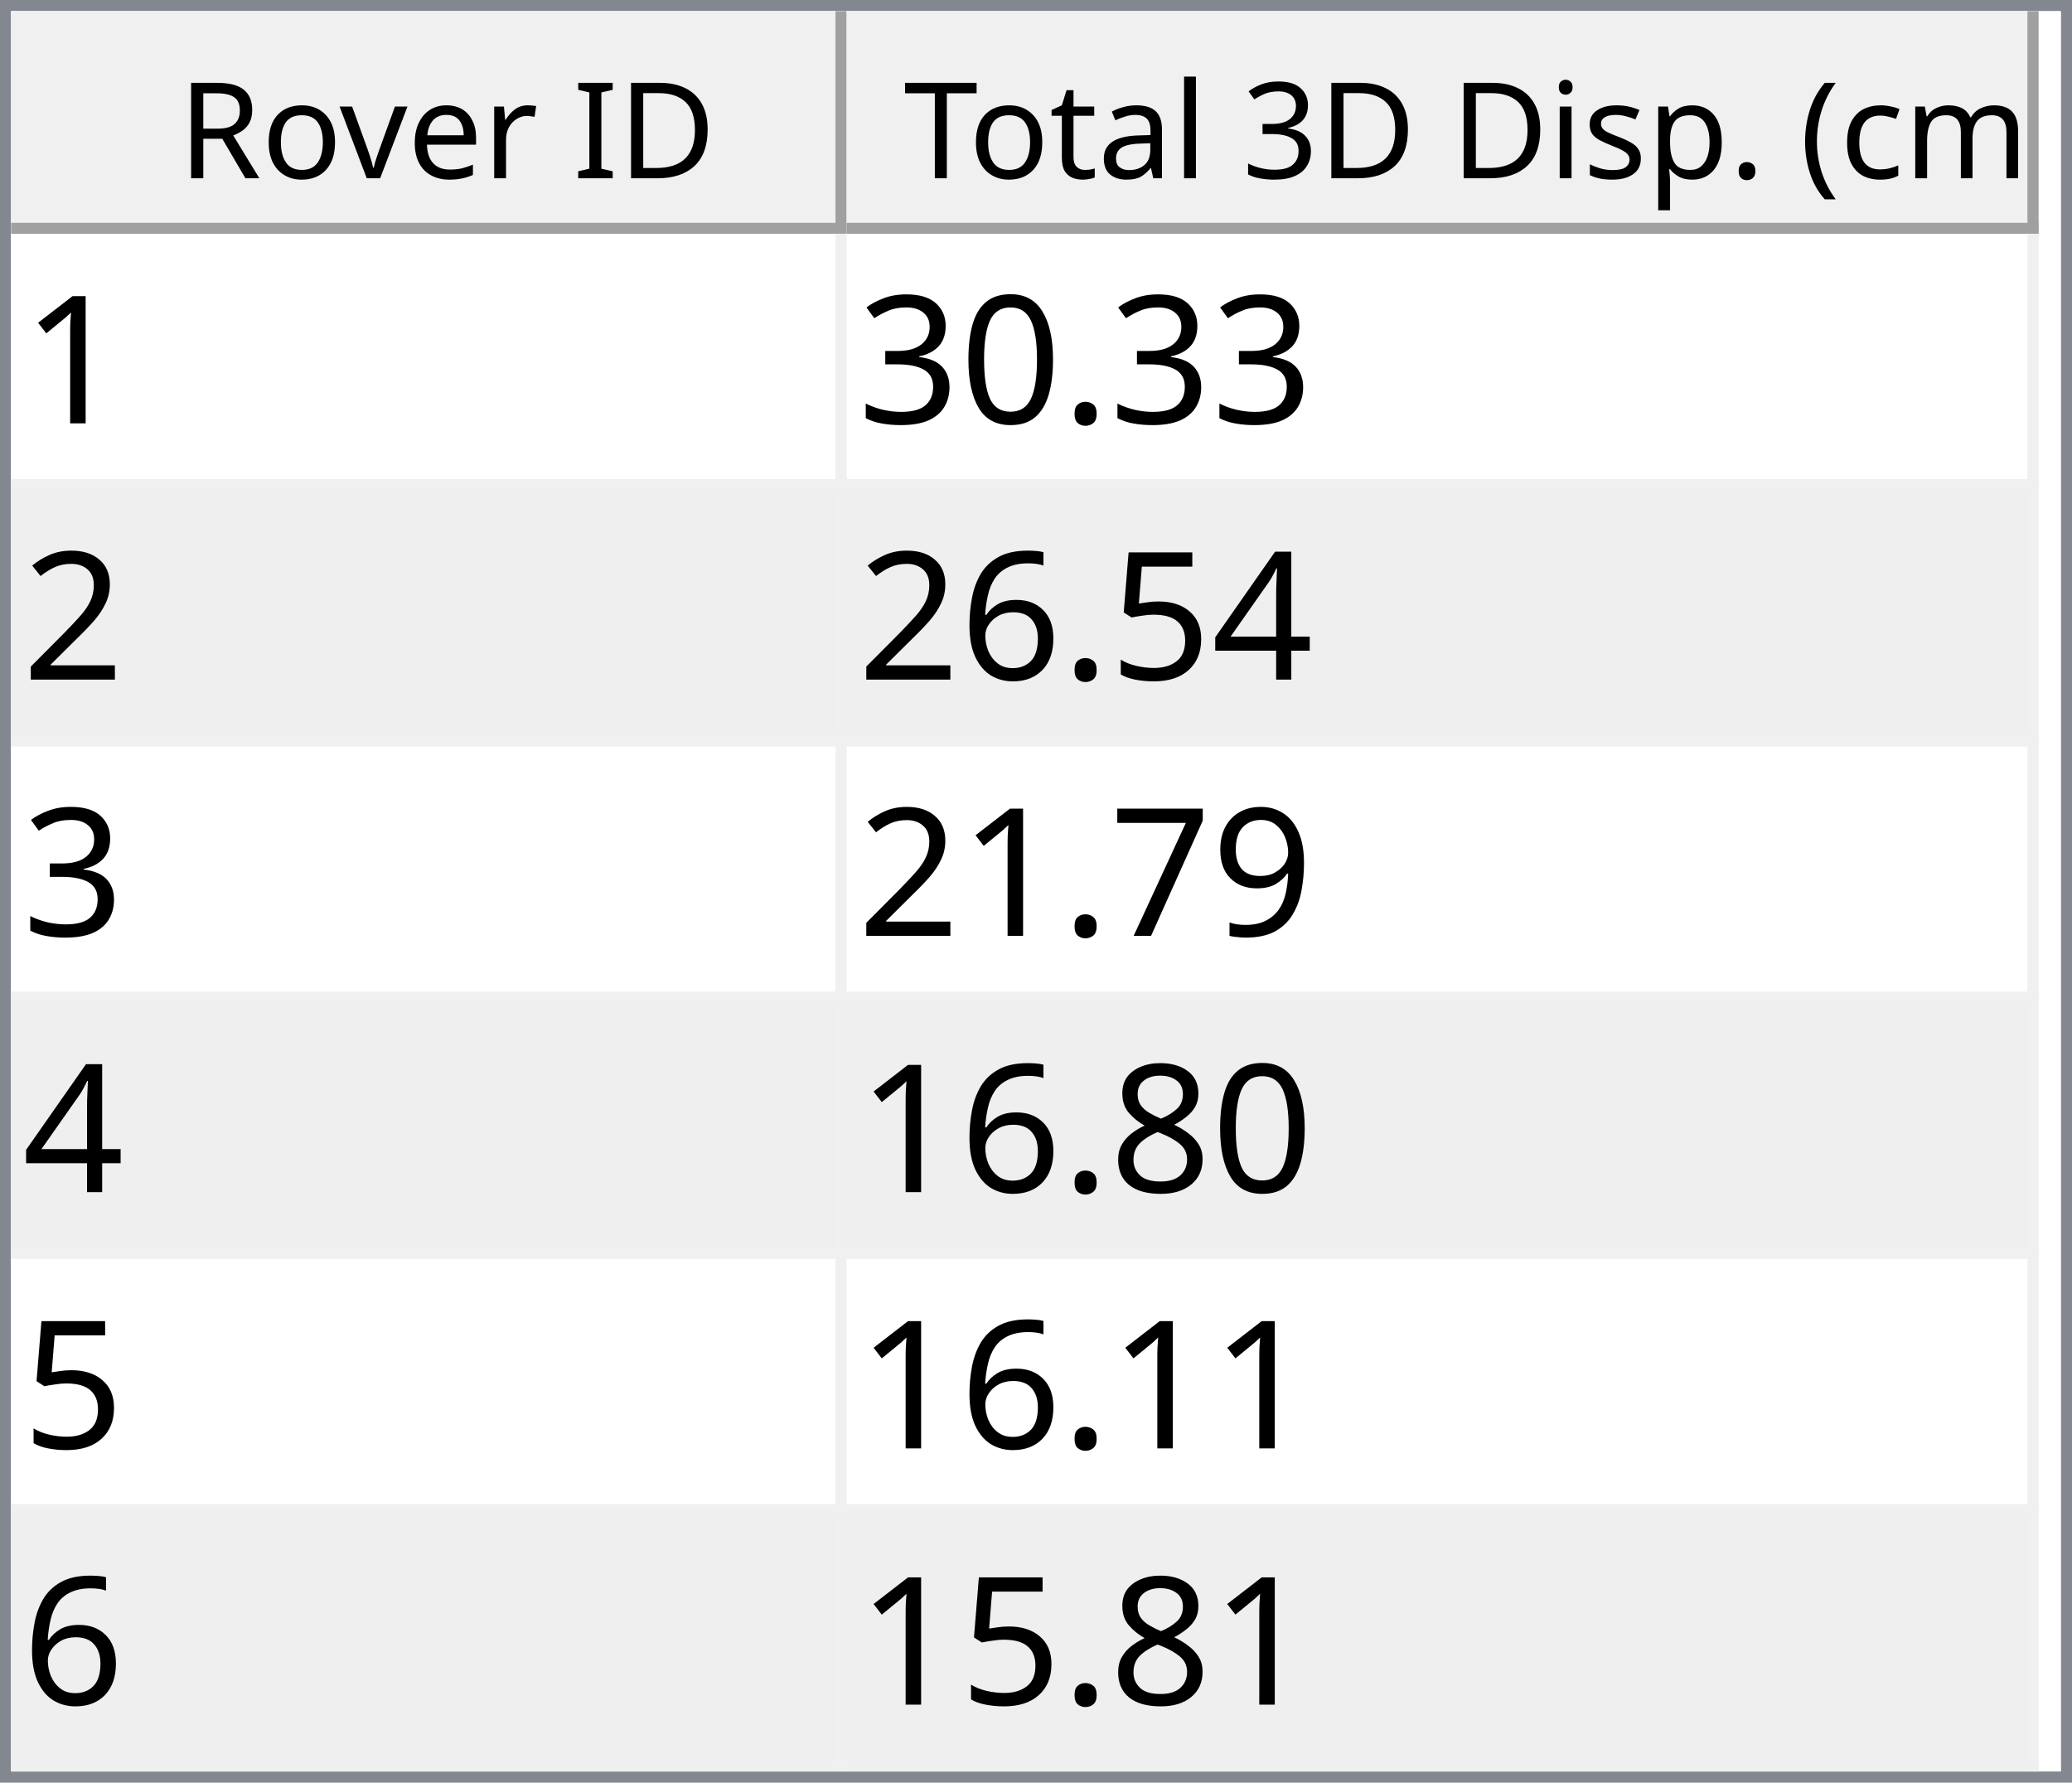
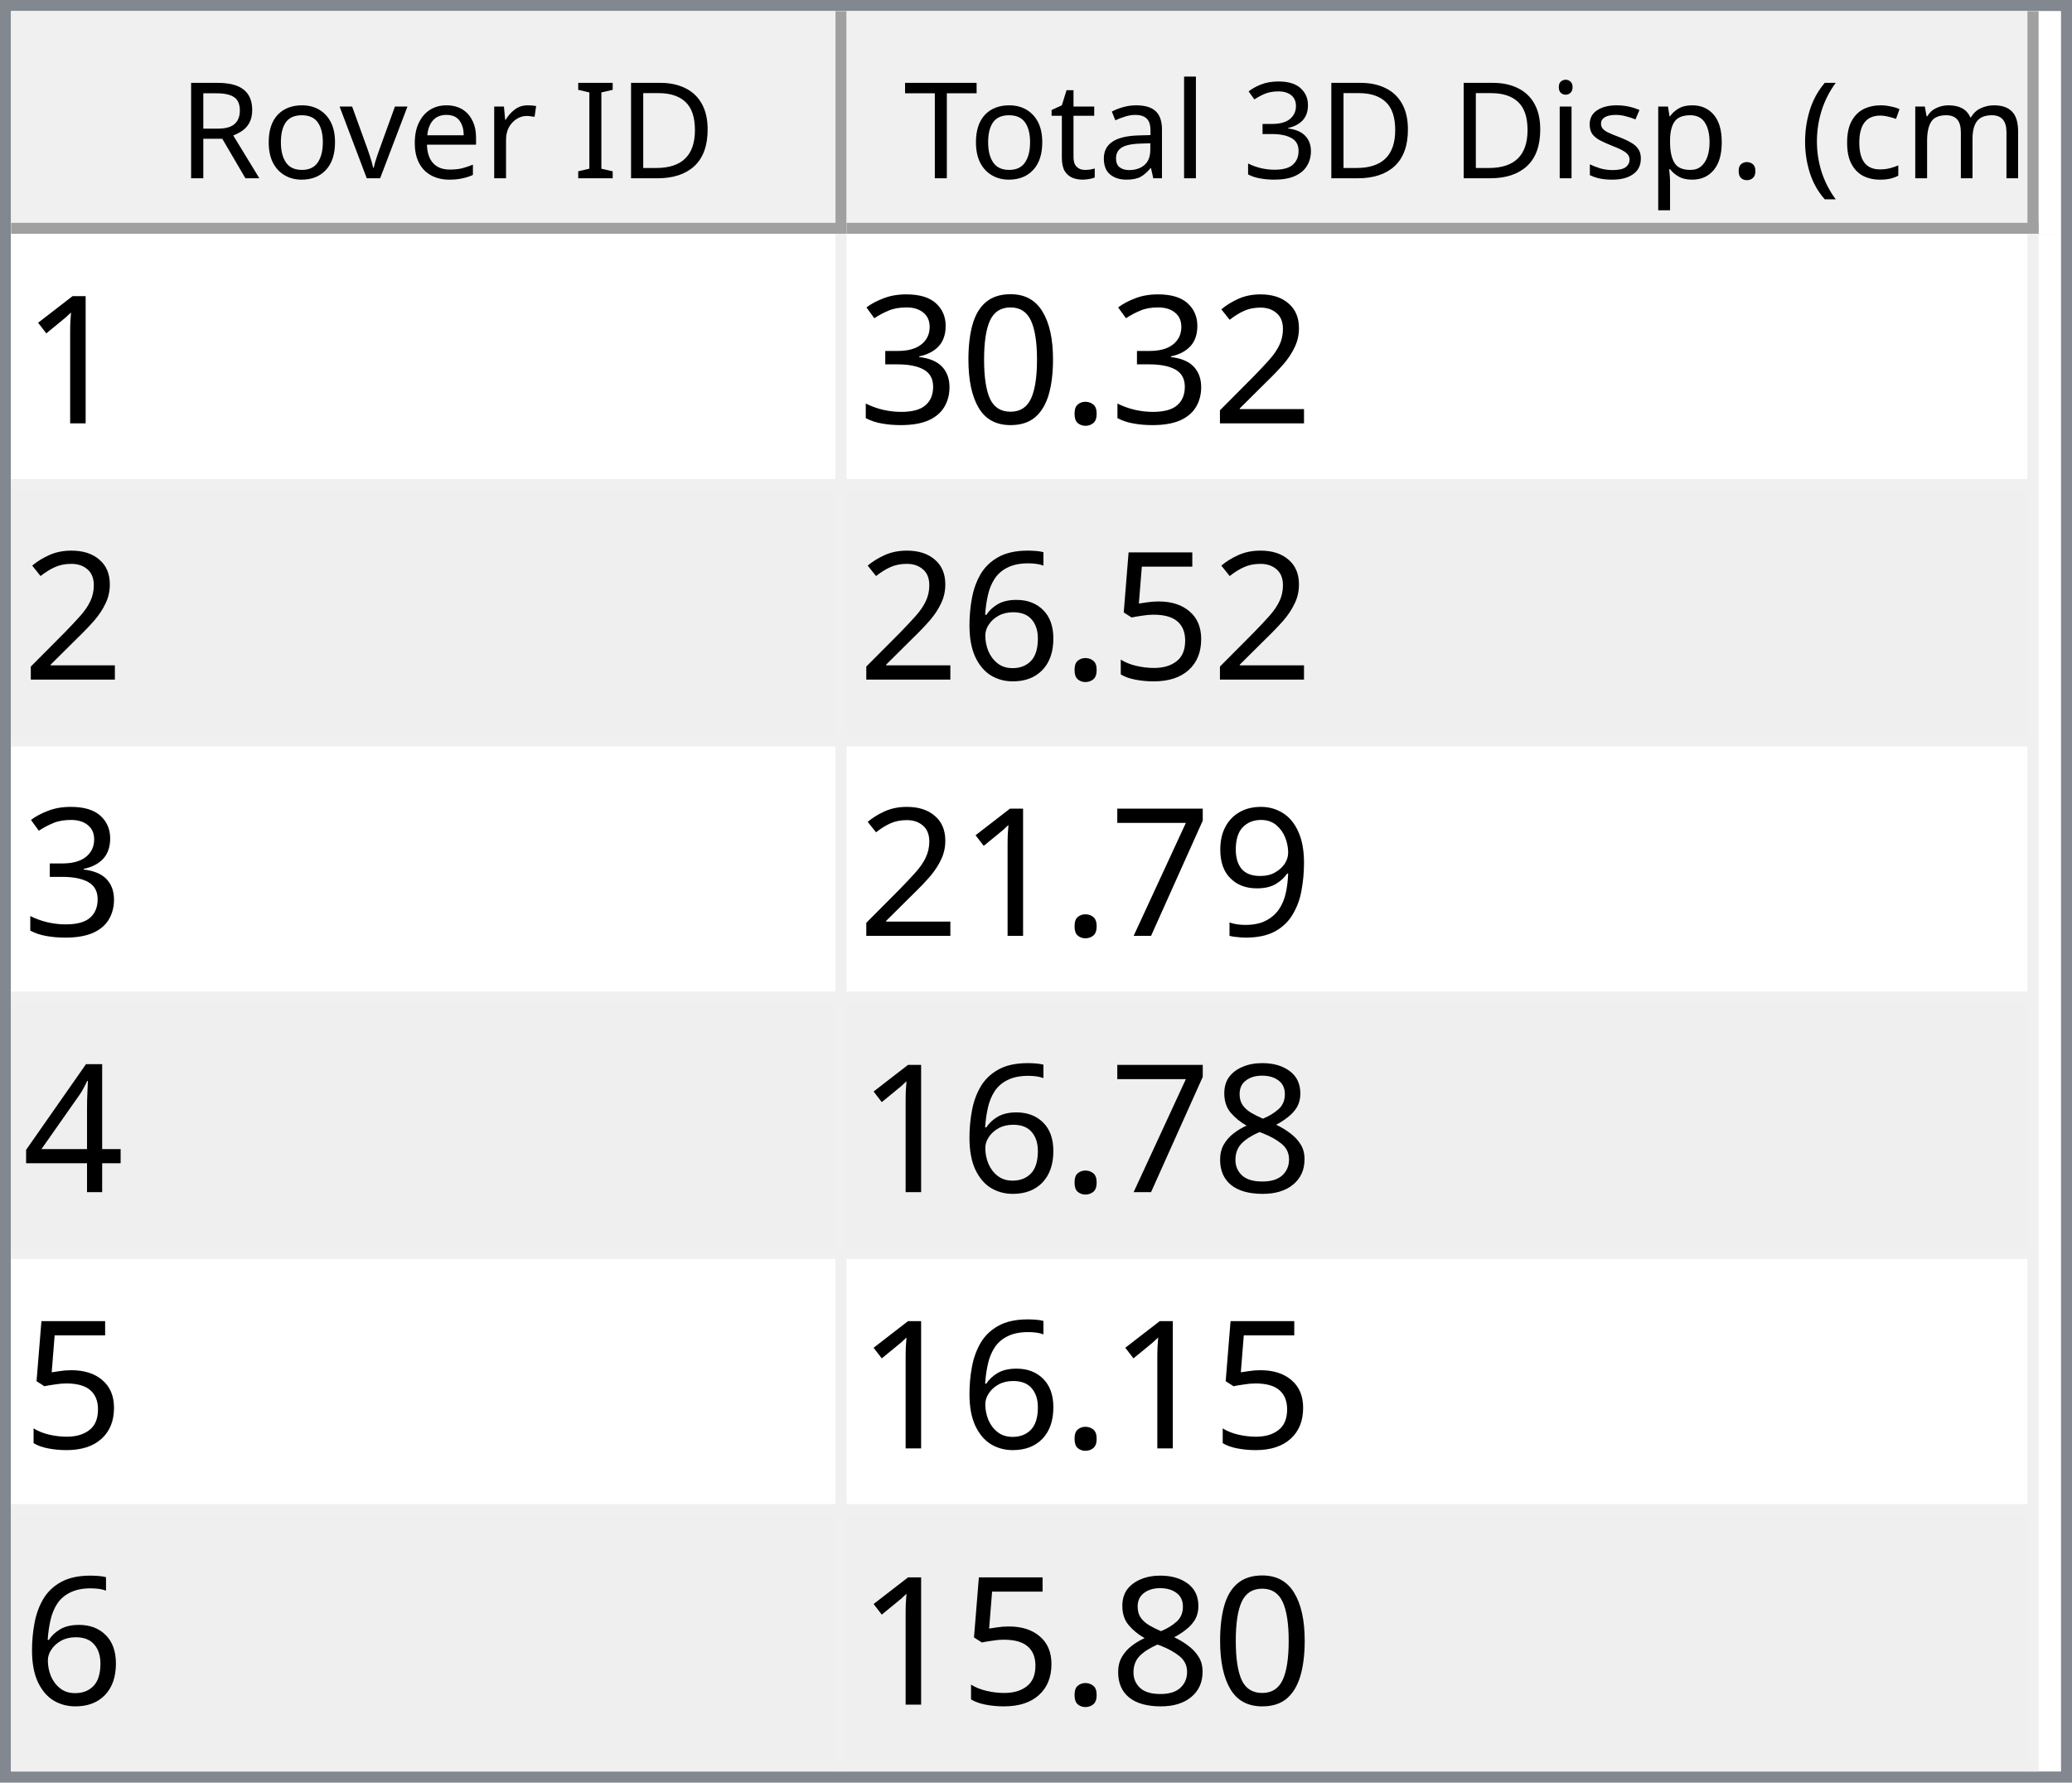
<svg xmlns="http://www.w3.org/2000/svg" style="fill-opacity:1; color-rendering:auto; color-interpolation:auto; text-rendering:auto; stroke:black; stroke-linecap:square; stroke-miterlimit:10; shape-rendering:auto; stroke-opacity:1; fill:black; stroke-dasharray:none; font-weight:normal; stroke-width:1; font-family:'Dialog'; font-style:normal; stroke-linejoin:miter; font-size:12px; stroke-dashoffset:0; image-rendering:auto;" width="186" height="160">
  <defs id="genericDefs" />
  <g>
    <defs id="defs1">
      <clipPath clipPathUnits="userSpaceOnUse" id="clipPath1">
        <path d="M0 0 L186 0 L186 160 L0 160 L0 0 Z" />
      </clipPath>
      <clipPath clipPathUnits="userSpaceOnUse" id="clipPath2">
        <path d="M0 0 L0 160 L186 160 L186 0 Z" />
      </clipPath>
      <clipPath clipPathUnits="userSpaceOnUse" id="clipPath3">
        <path d="M0 0 L0 20 L184 20 L184 0 Z" />
      </clipPath>
      <clipPath clipPathUnits="userSpaceOnUse" id="clipPath4">
        <path d="M0 0 L0 20 L75 20 L75 0 Z" />
      </clipPath>
      <clipPath clipPathUnits="userSpaceOnUse" id="clipPath5">
        <path d="M1 1 L1 19 L74 19 L74 1 Z" />
      </clipPath>
      <clipPath clipPathUnits="userSpaceOnUse" id="clipPath6">
        <path d="M0 0 L0 18 L73 18 L73 0 Z" />
      </clipPath>
      <clipPath clipPathUnits="userSpaceOnUse" id="clipPath7">
        <path d="M-0.5 -0.5 L-0.5 19.5 L74.5 19.5 L74.5 -0.5 Z" />
      </clipPath>
      <clipPath clipPathUnits="userSpaceOnUse" id="clipPath8">
        <path d="M0 0 L0 20 L107 20 L107 0 Z" />
      </clipPath>
      <clipPath clipPathUnits="userSpaceOnUse" id="clipPath9">
        <path d="M1 1 L1 19 L106 19 L106 1 Z" />
      </clipPath>
      <clipPath clipPathUnits="userSpaceOnUse" id="clipPath10">
        <path d="M0 0 L0 18 L105 18 L105 0 Z" />
      </clipPath>
      <clipPath clipPathUnits="userSpaceOnUse" id="clipPath11">
        <path d="M-0.5 -0.5 L-0.5 19.5 L106.5 19.5 L106.5 -0.5 Z" />
      </clipPath>
      <clipPath clipPathUnits="userSpaceOnUse" id="clipPath12">
        <path d="M0 0 L0 138 L184 138 L184 0 Z" />
      </clipPath>
      <clipPath clipPathUnits="userSpaceOnUse" id="clipPath13">
        <path d="M0 0 L0 138 L182 138 L182 0 Z" />
      </clipPath>
      <clipPath clipPathUnits="userSpaceOnUse" id="clipPath14">
        <path d="M-0.5 -0.5 L-0.5 137.5 L181.5 137.5 L181.5 -0.5 Z" />
      </clipPath>
      <clipPath clipPathUnits="userSpaceOnUse" id="clipPath15">
        <path d="M0 0 L0 22 L74 22 L74 0 Z" />
      </clipPath>
      <clipPath clipPathUnits="userSpaceOnUse" id="clipPath16">
        <path d="M0 0 L0 22 L106 22 L106 0 Z" />
      </clipPath>
      <font horiz-adv-x="64.551" id="font1">
        <font-face ascent="107.91" descent="25.098" units-per-em="100" style="font-style:normal; font-family:Segoe UI; font-weight:normal;" />
        <missing-glyph horiz-adv-x="64.551" d="M8.109 0 L8.109 68.266 L56.453 68.266 L56.453 0 L8.109 0 ZM15.328 7.234 L49.219 7.234 L49.219 61.031 L15.328 61.031 L15.328 7.234 Z" />
        <glyph unicode="D" horiz-adv-x="70.117" d="M9.188 0 L9.188 70.016 L28.516 70.016 Q65.531 70.016 65.531 35.891 Q65.531 19.672 55.25 9.836 Q44.969 0 27.734 0 L9.188 0 ZM17.391 62.594 L17.391 7.422 L27.828 7.422 Q41.609 7.422 49.273 14.797 Q56.938 22.172 56.938 35.688 Q56.938 62.594 28.328 62.594 L17.391 62.594 Z" />
        <glyph unicode="I" horiz-adv-x="26.611" d="M17.391 0 L9.188 0 L9.188 70.016 L17.391 70.016 L17.391 0 Z" />
        <glyph unicode=" " horiz-adv-x="27.393" d="" />
        <glyph unicode="r" horiz-adv-x="34.766" d="M34.188 41.891 Q32.078 43.5 28.125 43.5 Q23 43.5 19.555 38.672 Q16.109 33.844 16.109 25.484 L16.109 0 L8.109 0 L8.109 50 L16.109 50 L16.109 39.703 L16.312 39.703 Q18.016 44.969 21.531 47.922 Q25.047 50.875 29.391 50.875 Q32.516 50.875 34.188 50.203 L34.188 41.891 Z" />
        <glyph unicode="e" horiz-adv-x="52.295" d="M48.297 23 L12.984 23 Q13.188 14.656 17.484 10.109 Q21.781 5.562 29.297 5.562 Q37.75 5.562 44.828 11.141 L44.828 3.609 Q38.234 -1.172 27.391 -1.172 Q16.797 -1.172 10.742 5.641 Q4.688 12.453 4.688 24.812 Q4.688 36.469 11.305 43.82 Q17.922 51.172 27.734 51.172 Q37.547 51.172 42.922 44.828 Q48.297 38.484 48.297 27.203 L48.297 23 ZM40.094 29.781 Q40.047 36.719 36.75 40.578 Q33.453 44.438 27.594 44.438 Q21.922 44.438 17.969 40.383 Q14.016 36.328 13.094 29.781 L40.094 29.781 Z" />
        <glyph unicode="v" horiz-adv-x="47.9" d="M47.406 50 L27.484 0 L19.625 0 L0.688 50 L9.469 50 L22.172 13.672 Q23.578 9.672 23.922 6.688 L24.125 6.688 Q24.609 10.453 25.688 13.484 L38.969 50 L47.406 50 Z" />
        <glyph unicode="o" horiz-adv-x="58.594" d="M29 -1.172 Q17.922 -1.172 11.305 5.836 Q4.688 12.844 4.688 24.422 Q4.688 37.016 11.57 44.094 Q18.453 51.172 30.172 51.172 Q41.359 51.172 47.633 44.289 Q53.906 37.406 53.906 25.203 Q53.906 13.234 47.141 6.031 Q40.375 -1.172 29 -1.172 ZM29.594 44.438 Q21.875 44.438 17.383 39.188 Q12.891 33.938 12.891 24.703 Q12.891 15.828 17.43 10.695 Q21.969 5.562 29.594 5.562 Q37.359 5.562 41.531 10.594 Q45.703 15.625 45.703 24.906 Q45.703 34.281 41.531 39.359 Q37.359 44.438 29.594 44.438 Z" />
        <glyph unicode="R" horiz-adv-x="59.814" d="M59.375 0 L49.609 0 L37.891 19.625 Q36.281 22.359 34.766 24.289 Q33.25 26.219 31.664 27.438 Q30.078 28.656 28.25 29.219 Q26.422 29.781 24.125 29.781 L17.391 29.781 L17.391 0 L9.188 0 L9.188 70.016 L30.078 70.016 Q34.672 70.016 38.555 68.867 Q42.438 67.719 45.289 65.375 Q48.141 63.031 49.758 59.547 Q51.375 56.062 51.375 51.375 Q51.375 47.703 50.273 44.656 Q49.172 41.609 47.148 39.211 Q45.125 36.812 42.266 35.133 Q39.406 33.453 35.844 32.516 L35.844 32.328 Q37.594 31.547 38.891 30.547 Q40.188 29.547 41.359 28.18 Q42.531 26.812 43.68 25.078 Q44.828 23.344 46.234 21.047 L59.375 0 ZM17.391 62.594 L17.391 37.203 L28.516 37.203 Q31.594 37.203 34.203 38.133 Q36.812 39.062 38.719 40.797 Q40.625 42.531 41.703 45.047 Q42.781 47.562 42.781 50.688 Q42.781 56.297 39.141 59.445 Q35.5 62.594 28.609 62.594 L17.391 62.594 Z" />
        <glyph unicode=")" horiz-adv-x="30.176" d="M8.297 -15.922 L1.172 -15.922 Q16.406 2.344 16.406 26.812 Q16.406 51.469 1.078 70.016 L8.297 70.016 Q23.531 52.156 23.531 26.703 Q23.531 1.375 8.297 -15.922 Z" />
        <glyph unicode="m" horiz-adv-x="86.133" d="M79.109 0 L71.094 0 L71.094 28.719 Q71.094 37.016 68.531 40.727 Q65.969 44.438 59.906 44.438 Q54.781 44.438 51.195 39.75 Q47.609 35.062 47.609 28.516 L47.609 0 L39.594 0 L39.594 29.688 Q39.594 44.438 28.219 44.438 Q22.953 44.438 19.531 40.016 Q16.109 35.594 16.109 28.516 L16.109 0 L8.109 0 L8.109 50 L16.109 50 L16.109 42.094 L16.312 42.094 Q21.625 51.172 31.844 51.172 Q36.969 51.172 40.773 48.312 Q44.578 45.453 46 40.828 Q51.562 51.172 62.594 51.172 Q79.109 51.172 79.109 30.812 L79.109 0 Z" />
        <glyph unicode="c" horiz-adv-x="46.191" d="M42.188 2.297 Q36.422 -1.172 28.516 -1.172 Q17.828 -1.172 11.258 5.789 Q4.688 12.75 4.688 23.828 Q4.688 36.188 11.766 43.68 Q18.844 51.172 30.672 51.172 Q37.25 51.172 42.281 48.734 L42.281 40.531 Q36.719 44.438 30.375 44.438 Q22.703 44.438 17.797 38.945 Q12.891 33.453 12.891 24.516 Q12.891 15.719 17.508 10.641 Q22.125 5.562 29.891 5.562 Q36.422 5.562 42.188 9.906 L42.188 2.297 Z" />
        <glyph unicode="(" horiz-adv-x="30.176" d="M29.109 -15.922 L21.969 -15.922 Q6.844 1.375 6.844 26.703 Q6.844 52.156 21.969 70.016 L29.203 70.016 Q13.875 51.469 13.875 26.812 Q13.875 2.344 29.109 -15.922 Z" />
        <glyph unicode="." horiz-adv-x="21.68" d="M10.891 -1.078 Q8.641 -1.078 7.055 0.539 Q5.469 2.156 5.469 4.391 Q5.469 6.641 7.055 8.273 Q8.641 9.906 10.891 9.906 Q13.188 9.906 14.797 8.273 Q16.406 6.641 16.406 4.391 Q16.406 2.156 14.797 0.539 Q13.188 -1.078 10.891 -1.078 Z" />
        <glyph unicode="p" horiz-adv-x="58.789" d="M16.312 7.234 L16.109 7.234 L16.109 -23 L8.109 -23 L8.109 50 L16.109 50 L16.109 41.219 L16.312 41.219 Q22.219 51.172 33.594 51.172 Q43.266 51.172 48.688 44.461 Q54.109 37.75 54.109 26.469 Q54.109 13.922 48 6.375 Q41.891 -1.172 31.297 -1.172 Q21.578 -1.172 16.312 7.234 ZM16.109 27.391 L16.109 20.406 Q16.109 14.203 20.141 9.883 Q24.172 5.562 30.375 5.562 Q37.641 5.562 41.773 11.133 Q45.906 16.703 45.906 26.609 Q45.906 34.969 42.047 39.703 Q38.188 44.438 31.594 44.438 Q24.609 44.438 20.359 39.578 Q16.109 34.719 16.109 27.391 Z" />
        <glyph unicode="s" horiz-adv-x="42.432" d="M5.078 1.812 L5.078 10.406 Q11.625 5.562 19.484 5.562 Q30.031 5.562 30.031 12.594 Q30.031 14.594 29.125 15.992 Q28.219 17.391 26.68 18.461 Q25.141 19.531 23.07 20.383 Q21 21.234 18.609 22.172 Q15.281 23.484 12.766 24.828 Q10.25 26.172 8.57 27.859 Q6.891 29.547 6.031 31.695 Q5.172 33.844 5.172 36.719 Q5.172 40.234 6.789 42.945 Q8.406 45.656 11.086 47.484 Q13.766 49.312 17.211 50.242 Q20.656 51.172 24.312 51.172 Q30.812 51.172 35.938 48.922 L35.938 40.828 Q30.422 44.438 23.25 44.438 Q21 44.438 19.195 43.922 Q17.391 43.406 16.094 42.477 Q14.797 41.547 14.086 40.258 Q13.375 38.969 13.375 37.406 Q13.375 35.453 14.086 34.133 Q14.797 32.812 16.164 31.789 Q17.531 30.766 19.484 29.938 Q21.438 29.109 23.922 28.125 Q27.25 26.859 29.883 25.516 Q32.516 24.172 34.375 22.484 Q36.234 20.797 37.234 18.602 Q38.234 16.406 38.234 13.375 Q38.234 9.672 36.602 6.938 Q34.969 4.203 32.234 2.398 Q29.5 0.594 25.93 -0.289 Q22.359 -1.172 18.453 -1.172 Q10.75 -1.172 5.078 1.812 Z" />
        <glyph unicode="i" horiz-adv-x="24.219" d="M12.203 62.703 Q10.062 62.703 8.547 64.164 Q7.031 65.625 7.031 67.875 Q7.031 70.125 8.547 71.609 Q10.062 73.094 12.203 73.094 Q14.406 73.094 15.945 71.609 Q17.484 70.125 17.484 67.875 Q17.484 65.719 15.945 64.211 Q14.406 62.703 12.203 62.703 ZM16.109 0 L8.109 0 L8.109 50 L16.109 50 L16.109 0 Z" />
        <glyph unicode="3" horiz-adv-x="53.906" d="M46.531 19.828 Q46.531 15.094 44.75 11.211 Q42.969 7.328 39.719 4.57 Q36.469 1.812 31.93 0.297 Q27.391 -1.219 21.922 -1.219 Q11.922 -1.219 6 2.594 L6 11.188 Q13.094 5.609 22.219 5.609 Q25.875 5.609 28.828 6.539 Q31.781 7.469 33.906 9.227 Q36.031 10.984 37.18 13.477 Q38.328 15.969 38.328 19.094 Q38.328 32.812 18.797 32.812 L12.984 32.812 L12.984 39.594 L18.5 39.594 Q35.797 39.594 35.797 52.484 Q35.797 64.406 22.609 64.406 Q15.188 64.406 8.688 59.422 L8.688 67.188 Q15.375 71.188 24.609 71.188 Q29 71.188 32.57 69.969 Q36.141 68.75 38.68 66.555 Q41.219 64.359 42.609 61.281 Q44 58.203 44 54.5 Q44 40.672 30.031 36.719 L30.031 36.531 Q33.594 36.141 36.625 34.797 Q39.656 33.453 41.852 31.305 Q44.047 29.156 45.289 26.25 Q46.531 23.344 46.531 19.828 Z" />
        <glyph unicode="l" horiz-adv-x="24.219" d="M16.109 0 L8.109 0 L8.109 74.031 L16.109 74.031 L16.109 0 Z" />
        <glyph unicode="a" horiz-adv-x="50.879" d="M43.891 0 L35.891 0 L35.891 7.812 L35.688 7.812 Q30.469 -1.172 20.312 -1.172 Q12.844 -1.172 8.617 2.781 Q4.391 6.734 4.391 13.281 Q4.391 27.297 20.906 29.594 L35.891 31.688 Q35.891 44.438 25.594 44.438 Q16.547 44.438 9.281 38.281 L9.281 46.484 Q16.656 51.172 26.266 51.172 Q43.891 51.172 43.891 32.516 L43.891 0 ZM35.891 25.297 L23.828 23.641 Q18.266 22.859 15.43 20.875 Q12.594 18.891 12.594 13.875 Q12.594 10.203 15.211 7.883 Q17.828 5.562 22.172 5.562 Q28.125 5.562 32.008 9.742 Q35.891 13.922 35.891 20.312 L35.891 25.297 Z" />
        <glyph unicode="t" horiz-adv-x="33.887" d="M31.297 0.484 Q28.469 -1.078 23.828 -1.078 Q10.688 -1.078 10.688 13.578 L10.688 43.172 L2.094 43.172 L2.094 50 L10.688 50 L10.688 62.203 L18.703 64.797 L18.703 50 L31.297 50 L31.297 43.172 L18.703 43.172 L18.703 14.984 Q18.703 9.969 20.414 7.82 Q22.125 5.672 26.078 5.672 Q29.109 5.672 31.297 7.328 L31.297 0.484 Z" />
        <glyph unicode="T" horiz-adv-x="52.393" d="M50.594 62.594 L30.375 62.594 L30.375 0 L22.172 0 L22.172 62.594 L2 62.594 L2 70.016 L50.594 70.016 L50.594 62.594 Z" />
      </font>
      <font horiz-adv-x="75.0" id="font2">
        <font-face ascent="100.537" descent="21.973" units-per-em="100" style="font-style:normal; font-family:sans-serif; font-weight:normal;" />
        <missing-glyph horiz-adv-x="75.0" d="M12.5 0 L12.5 62.5 L62.5 62.5 L62.5 0 L12.5 0 ZM14.062 1.562 L60.938 1.562 L60.938 60.938 L14.062 60.938 L14.062 1.562 Z" />
        <glyph unicode="1" horiz-adv-x="55.615" d="M37.25 0 L28.469 0 L28.469 56 Q25.297 52.984 20.141 49.953 Q14.984 46.922 10.891 45.406 L10.891 53.906 Q18.266 57.375 23.781 62.305 Q29.297 67.234 31.594 71.875 L37.25 71.875 L37.25 0 Z" />
+         <glyph unicode="2" horiz-adv-x="55.615" d="M50.344 8.453 L50.344 0 L3.031 0 Q2.938 3.172 4.047 6.109 Q5.859 10.938 9.836 15.625 Q13.812 20.312 21.344 26.469 Q33.016 36.031 37.117 41.625 Q41.219 47.219 41.219 52.203 Q41.219 57.422 37.477 61.008 Q33.734 64.594 27.734 64.594 Q21.391 64.594 17.578 60.789 Q13.766 56.984 13.719 50.25 L4.688 51.172 Q5.609 61.281 11.664 66.578 Q17.719 71.875 27.938 71.875 Q38.234 71.875 44.242 66.164 Q50.25 60.453 50.25 52 Q50.25 47.703 48.492 43.555 Q46.734 39.406 42.656 34.812 Q38.578 30.219 29.109 22.219 Q21.188 15.578 18.945 13.211 Q16.703 10.844 15.234 8.453 L50.344 8.453 Z" />
        <glyph unicode="." horiz-adv-x="27.783" d="M9.078 0 L9.078 10.016 L19.094 10.016 L19.094 0 L9.078 0 Z" />
        <glyph unicode="0" horiz-adv-x="55.615" d="M4.156 35.297 Q4.156 48 6.766 55.742 Q9.375 63.484 14.523 67.68 Q19.672 71.875 27.484 71.875 Q33.25 71.875 37.594 69.555 Q41.938 67.234 44.773 62.867 Q47.609 58.5 49.219 52.227 Q50.828 45.953 50.828 35.297 Q50.828 22.703 48.242 14.969 Q45.656 7.234 40.508 3.008 Q35.359 -1.219 27.484 -1.219 Q17.141 -1.219 11.234 6.203 Q4.156 15.141 4.156 35.297 ZM13.188 35.297 Q13.188 17.672 17.312 11.836 Q21.438 6 27.484 6 Q33.547 6 37.672 11.859 Q41.797 17.719 41.797 35.297 Q41.797 52.984 37.672 58.789 Q33.547 64.594 27.391 64.594 Q21.344 64.594 17.719 59.469 Q13.188 52.938 13.188 35.297 Z" />
        <glyph unicode="3" horiz-adv-x="55.615" d="M4.203 18.891 L12.984 20.062 Q14.5 12.594 18.141 9.297 Q21.781 6 27 6 Q33.203 6 37.477 10.297 Q41.75 14.594 41.75 20.953 Q41.75 27 37.797 30.93 Q33.844 34.859 27.734 34.859 Q25.25 34.859 21.531 33.891 L22.516 41.609 Q23.391 41.5 23.922 41.5 Q29.547 41.5 34.039 44.43 Q38.531 47.359 38.531 53.469 Q38.531 58.297 35.258 61.477 Q31.984 64.656 26.812 64.656 Q21.688 64.656 18.266 61.43 Q14.844 58.203 13.875 51.766 L5.078 53.328 Q6.688 62.156 12.398 67.016 Q18.109 71.875 26.609 71.875 Q32.469 71.875 37.398 69.359 Q42.328 66.844 44.945 62.5 Q47.562 58.156 47.562 53.266 Q47.562 48.641 45.07 44.828 Q42.578 41.016 37.703 38.766 Q44.047 37.312 47.562 32.695 Q51.078 28.078 51.078 21.141 Q51.078 11.766 44.242 5.25 Q37.406 -1.266 26.953 -1.266 Q17.531 -1.266 11.305 4.352 Q5.078 9.969 4.203 18.891 Z" />
-         <glyph unicode="2" horiz-adv-x="55.615" d="M50.344 8.453 L50.344 0 L3.031 0 Q2.938 3.172 4.047 6.109 Q5.859 10.938 9.836 15.625 Q13.812 20.312 21.344 26.469 Q33.016 36.031 37.117 41.625 Q41.219 47.219 41.219 52.203 Q41.219 57.422 37.477 61.008 Q33.734 64.594 27.734 64.594 Q21.391 64.594 17.578 60.789 Q13.766 56.984 13.719 50.25 L4.688 51.172 Q5.609 61.281 11.664 66.578 Q17.719 71.875 27.938 71.875 Q38.234 71.875 44.242 66.164 Q50.25 60.453 50.25 52 Q50.25 47.703 48.492 43.555 Q46.734 39.406 42.656 34.812 Q38.578 30.219 29.109 22.219 Q21.188 15.578 18.945 13.211 Q16.703 10.844 15.234 8.453 L50.344 8.453 Z" />
-         <glyph unicode="4" horiz-adv-x="55.615" d="M32.328 0 L32.328 17.141 L1.266 17.141 L1.266 25.203 L33.938 71.578 L41.109 71.578 L41.109 25.203 L50.781 25.203 L50.781 17.141 L41.109 17.141 L41.109 0 L32.328 0 ZM32.328 25.203 L32.328 57.469 L9.906 25.203 L32.328 25.203 Z" />
        <glyph unicode="5" horiz-adv-x="55.615" d="M4.156 18.75 L13.375 19.531 Q14.406 12.797 18.141 9.398 Q21.875 6 27.156 6 Q33.5 6 37.891 10.789 Q42.281 15.578 42.281 23.484 Q42.281 31 38.062 35.352 Q33.844 39.703 27 39.703 Q22.75 39.703 19.336 37.773 Q15.922 35.844 13.969 32.766 L5.719 33.844 L12.641 70.609 L48.25 70.609 L48.25 62.203 L19.672 62.203 L15.828 42.969 Q22.266 47.469 29.344 47.469 Q38.719 47.469 45.164 40.969 Q51.609 34.469 51.609 24.266 Q51.609 14.547 45.953 7.469 Q39.062 -1.219 27.156 -1.219 Q17.391 -1.219 11.211 4.25 Q5.031 9.719 4.156 18.75 Z" />
        <glyph unicode="6" horiz-adv-x="55.615" d="M49.75 54.047 L41.016 53.375 Q39.844 58.547 37.703 60.891 Q34.125 64.656 28.906 64.656 Q24.703 64.656 21.531 62.312 Q17.391 59.281 14.992 53.469 Q12.594 47.656 12.5 36.922 Q15.672 41.75 20.266 44.094 Q24.859 46.438 29.891 46.438 Q38.672 46.438 44.852 39.969 Q51.031 33.5 51.031 23.25 Q51.031 16.5 48.125 10.719 Q45.219 4.938 40.141 1.859 Q35.062 -1.219 28.609 -1.219 Q17.625 -1.219 10.695 6.859 Q3.766 14.938 3.766 33.5 Q3.766 54.25 11.422 63.672 Q18.109 71.875 29.438 71.875 Q37.891 71.875 43.289 67.141 Q48.688 62.406 49.75 54.047 ZM13.875 23.188 Q13.875 18.656 15.797 14.508 Q17.719 10.359 21.188 8.18 Q24.656 6 28.469 6 Q34.031 6 38.039 10.492 Q42.047 14.984 42.047 22.703 Q42.047 30.125 38.086 34.398 Q34.125 38.672 28.125 38.672 Q22.172 38.672 18.023 34.398 Q13.875 30.125 13.875 23.188 Z" />
        <glyph unicode="9" horiz-adv-x="55.615" d="M5.469 16.547 L13.922 17.328 Q14.984 11.375 18.016 8.688 Q21.047 6 25.781 6 Q29.828 6 32.883 7.859 Q35.938 9.719 37.891 12.82 Q39.844 15.922 41.164 21.195 Q42.484 26.469 42.484 31.938 Q42.484 32.516 42.438 33.688 Q39.797 29.5 35.234 26.883 Q30.672 24.266 25.344 24.266 Q16.453 24.266 10.305 30.711 Q4.156 37.156 4.156 47.703 Q4.156 58.594 10.578 65.234 Q17 71.875 26.656 71.875 Q33.641 71.875 39.43 68.117 Q45.219 64.359 48.219 57.398 Q51.219 50.438 51.219 37.25 Q51.219 23.531 48.242 15.406 Q45.266 7.281 39.383 3.031 Q33.5 -1.219 25.594 -1.219 Q17.188 -1.219 11.867 3.445 Q6.547 8.109 5.469 16.547 ZM41.453 48.141 Q41.453 55.719 37.43 60.156 Q33.406 64.594 27.734 64.594 Q21.875 64.594 17.531 59.812 Q13.188 55.031 13.188 47.406 Q13.188 40.578 17.312 36.305 Q21.438 32.031 27.484 32.031 Q33.594 32.031 37.523 36.305 Q41.453 40.578 41.453 48.141 Z" />
        <glyph unicode="7" horiz-adv-x="55.615" d="M4.734 62.203 L4.734 70.656 L51.078 70.656 L51.078 63.812 Q44.234 56.547 37.523 44.484 Q30.812 32.422 27.156 19.672 Q24.516 10.688 23.781 0 L14.75 0 Q14.891 8.453 18.062 20.414 Q21.234 32.375 27.172 43.484 Q33.109 54.594 39.797 62.203 L4.734 62.203 Z" />
+         <glyph unicode="4" horiz-adv-x="55.615" d="M32.328 0 L32.328 17.141 L1.266 17.141 L1.266 25.203 L33.938 71.578 L41.109 71.578 L41.109 25.203 L50.781 25.203 L50.781 17.141 L41.109 17.141 L41.109 0 L32.328 0 ZM32.328 25.203 L32.328 57.469 L9.906 25.203 L32.328 25.203 Z" />
        <glyph unicode="8" horiz-adv-x="55.615" d="M17.672 38.812 Q12.203 40.828 9.57 44.539 Q6.938 48.25 6.938 53.422 Q6.938 61.234 12.555 66.555 Q18.172 71.875 27.484 71.875 Q36.859 71.875 42.578 66.43 Q48.297 60.984 48.297 53.172 Q48.297 48.188 45.68 44.508 Q43.062 40.828 37.75 38.812 Q44.344 36.672 47.781 31.883 Q51.219 27.094 51.219 20.453 Q51.219 11.281 44.727 5.031 Q38.234 -1.219 27.641 -1.219 Q17.047 -1.219 10.547 5.055 Q4.047 11.328 4.047 20.703 Q4.047 27.688 7.594 32.398 Q11.141 37.109 17.672 38.812 ZM15.922 53.719 Q15.922 48.641 19.195 45.414 Q22.469 42.188 27.688 42.188 Q32.766 42.188 36.016 45.383 Q39.266 48.578 39.266 53.219 Q39.266 58.062 35.914 61.359 Q32.562 64.656 27.594 64.656 Q22.562 64.656 19.242 61.43 Q15.922 58.203 15.922 53.719 ZM13.094 20.656 Q13.094 16.891 14.875 13.375 Q16.656 9.859 20.172 7.93 Q23.688 6 27.734 6 Q34.031 6 38.133 10.055 Q42.234 14.109 42.234 20.359 Q42.234 26.703 38.016 30.859 Q33.797 35.016 27.438 35.016 Q21.234 35.016 17.164 30.914 Q13.094 26.812 13.094 20.656 Z" />
      </font>
    </defs>
    <g style="fill:white; stroke:white;">
      <rect x="0" y="0" width="186" style="clip-path:url(#clipPath1); stroke:none;" height="160" />
    </g>
    <g style="fill:white; text-rendering:optimizeSpeed; color-rendering:optimizeSpeed; image-rendering:optimizeSpeed; shape-rendering:crispEdges; stroke:white; color-interpolation:sRGB;">
      <rect x="0" width="186" height="160" y="0" style="stroke:none;" />
      <path style="stroke:none;" d="M0 160 L186 160 L186 0 L0 0 Z" />
    </g>
    <g style="fill:rgb(240,240,240); font-family:'Segoe UI'; stroke:rgb(240,240,240);">
      <rect x="0" y="0" width="186" style="clip-path:url(#clipPath2); stroke:none;" height="160" />
    </g>
    <g style="fill:rgb(130,135,144); font-family:'Segoe UI'; stroke:rgb(130,135,144);">
      <path d="M0 0 L186 0 L186 160 L0 160 L0 0 ZM1 1 L185 1 L185 159 L1 159 L1 1 Z" style="fill-rule:evenodd; clip-path:url(#clipPath2); stroke:none;" />
    </g>
    <g style="fill:white; font-family:'Segoe UI'; stroke:white;" transform="translate(1,1)">
      <rect x="0" y="0" width="184" style="clip-path:url(#clipPath3); stroke:none;" height="20" />
    </g>
    <g style="fill:rgb(240,240,240); font-family:'Segoe UI'; stroke:rgb(240,240,240);" transform="translate(1,1)">
      <rect x="0" y="0" width="75" style="clip-path:url(#clipPath4); stroke:none;" height="20" />
    </g>
    <g style="font-family:'Segoe UI';" transform="translate(2,2)">
      <text x="14" xml:space="preserve" y="14" style="clip-path:url(#clipPath6); stroke:none;">Rover ID</text>
    </g>
    <g style="fill:rgb(160,160,160); font-family:'Segoe UI'; stroke:rgb(160,160,160); stroke-linejoin:bevel;" transform="translate(1.5,1.5)">
      <line x1="74" x2="74" y1="0" style="fill:none; clip-path:url(#clipPath7);" y2="19" />
    </g>
    <g style="fill:rgb(160,160,160); font-family:'Segoe UI'; stroke:rgb(160,160,160); stroke-linejoin:bevel;" transform="matrix(1,0,0,1,1,1) translate(0.5,0.5)">
      <line x1="0" x2="74" y1="19" style="fill:none; clip-path:url(#clipPath7);" y2="19" />
    </g>
    <g style="fill:rgb(240,240,240); font-family:'Segoe UI'; stroke:rgb(240,240,240);" transform="translate(76,1)">
      <rect x="0" y="0" width="107" style="clip-path:url(#clipPath8); stroke:none;" height="20" />
    </g>
    <g style="font-family:'Segoe UI';" transform="translate(77,2)">
      <text x="1" xml:space="preserve" y="14" style="clip-path:url(#clipPath10); stroke:none;"> Total 3D Disp. (cm)</text>
    </g>
    <g style="fill:rgb(160,160,160); font-family:'Segoe UI'; stroke:rgb(160,160,160); stroke-linejoin:bevel;" transform="translate(76.5,1.5)">
      <line x1="106" x2="106" y1="0" style="fill:none; clip-path:url(#clipPath11);" y2="19" />
    </g>
    <g style="fill:rgb(160,160,160); font-family:'Segoe UI'; stroke:rgb(160,160,160); stroke-linejoin:bevel;" transform="matrix(1,0,0,1,76,1) translate(0.5,0.5)">
      <line x1="0" x2="106" y1="19" style="fill:none; clip-path:url(#clipPath11);" y2="19" />
    </g>
    <g style="fill:white; font-family:'Segoe UI'; stroke:white;" transform="translate(1,21)">
      <rect x="0" y="0" width="184" style="clip-path:url(#clipPath12); stroke:none;" height="138" />
    </g>
    <g style="fill:rgb(240,240,240); font-size:16px; font-family:sans-serif; stroke:rgb(240,240,240);" transform="translate(1,21)">
      <rect x="0" y="0" width="182" style="clip-path:url(#clipPath13); stroke:none;" height="138" />
      <line transform="translate(0.5,0.5)" x1="0" x2="181" y1="22" style="clip-path:url(#clipPath14); fill:none; stroke-linejoin:bevel;" y2="22" />
    </g>
    <g transform="matrix(1,0,0,1,1,21) translate(0.5,0.5)" style="fill:rgb(240,240,240); font-size:16px; font-family:sans-serif; stroke:rgb(240,240,240); stroke-linejoin:bevel;">
      <line x1="0" x2="181" y1="45" style="fill:none; clip-path:url(#clipPath14);" y2="45" />
    </g>
    <g transform="matrix(1,0,0,1,1,21) translate(0.5,0.5)" style="fill:rgb(240,240,240); font-size:16px; font-family:sans-serif; stroke:rgb(240,240,240); stroke-linejoin:bevel;">
      <line x1="0" x2="181" y1="68" style="fill:none; clip-path:url(#clipPath14);" y2="68" />
    </g>
    <g transform="matrix(1,0,0,1,1,21) translate(0.5,0.5)" style="fill:rgb(240,240,240); font-size:16px; font-family:sans-serif; stroke:rgb(240,240,240); stroke-linejoin:bevel;">
      <line x1="0" x2="181" y1="91" style="fill:none; clip-path:url(#clipPath14);" y2="91" />
    </g>
    <g transform="matrix(1,0,0,1,1,21) translate(0.5,0.5)" style="fill:rgb(240,240,240); font-size:16px; font-family:sans-serif; stroke:rgb(240,240,240); stroke-linejoin:bevel;">
      <line x1="0" x2="181" y1="114" style="fill:none; clip-path:url(#clipPath14);" y2="114" />
    </g>
    <g transform="matrix(1,0,0,1,1,21) translate(0.5,0.5)" style="fill:rgb(240,240,240); font-size:16px; font-family:sans-serif; stroke:rgb(240,240,240); stroke-linejoin:bevel;">
      <line x1="0" x2="181" y1="137" style="fill:none; clip-path:url(#clipPath14);" y2="137" />
    </g>
    <g transform="matrix(1,0,0,1,1,21) translate(0.5,0.5)" style="fill:rgb(240,240,240); font-size:16px; font-family:sans-serif; stroke:rgb(240,240,240); stroke-linejoin:bevel;">
      <line x1="74" x2="74" y1="0" style="fill:none; clip-path:url(#clipPath14);" y2="137" />
    </g>
    <g transform="matrix(1,0,0,1,1,21) translate(0.5,0.5)" style="fill:rgb(240,240,240); font-size:16px; font-family:sans-serif; stroke:rgb(240,240,240); stroke-linejoin:bevel;">
      <line x1="181" x2="181" y1="0" style="fill:none; clip-path:url(#clipPath14);" y2="137" />
    </g>
    <g style="fill:white; font-size:16px; font-family:sans-serif; stroke:white;" transform="matrix(1,0,0,1,1,21)">
      <rect x="0" y="0" width="74" style="clip-path:url(#clipPath15); stroke:none;" height="22" />
      <text x="1" y="17" style="fill:black; clip-path:url(#clipPath15); stroke:none;" xml:space="preserve">1</text>
    </g>
    <g style="fill:white; font-size:16px; font-family:sans-serif; stroke:white;" transform="matrix(1,0,0,1,1,21) translate(75,0)">
      <rect x="0" y="0" width="106" style="clip-path:url(#clipPath16); stroke:none;" height="22" />
-       <text x="1" y="17" style="fill:black; clip-path:url(#clipPath16); stroke:none;" xml:space="preserve">30.33</text>
+       <text x="1" y="17" style="fill:black; clip-path:url(#clipPath16); stroke:none;" xml:space="preserve">30.32</text>
    </g>
    <g style="fill:rgb(239,239,239); font-size:16px; font-family:sans-serif; stroke:rgb(239,239,239);" transform="matrix(1,0,0,1,1,21) translate(0,23)">
      <rect x="0" y="0" width="74" style="clip-path:url(#clipPath15); stroke:none;" height="22" />
      <text x="1" y="17" style="fill:black; clip-path:url(#clipPath15); stroke:none;" xml:space="preserve">2</text>
    </g>
    <g style="fill:rgb(239,239,239); font-size:16px; font-family:sans-serif; stroke:rgb(239,239,239);" transform="matrix(1,0,0,1,1,21) translate(75,23)">
      <rect x="0" y="0" width="106" style="clip-path:url(#clipPath16); stroke:none;" height="22" />
-       <text x="1" y="17" style="fill:black; clip-path:url(#clipPath16); stroke:none;" xml:space="preserve">26.54</text>
+       <text x="1" y="17" style="fill:black; clip-path:url(#clipPath16); stroke:none;" xml:space="preserve">26.52</text>
    </g>
    <g style="fill:white; font-size:16px; font-family:sans-serif; stroke:white;" transform="matrix(1,0,0,1,1,21) translate(0,46)">
      <rect x="0" y="0" width="74" style="clip-path:url(#clipPath15); stroke:none;" height="22" />
      <text x="1" y="17" style="fill:black; clip-path:url(#clipPath15); stroke:none;" xml:space="preserve">3</text>
    </g>
    <g style="fill:white; font-size:16px; font-family:sans-serif; stroke:white;" transform="matrix(1,0,0,1,1,21) translate(75,46)">
      <rect x="0" y="0" width="106" style="clip-path:url(#clipPath16); stroke:none;" height="22" />
      <text x="1" y="17" style="fill:black; clip-path:url(#clipPath16); stroke:none;" xml:space="preserve">21.79</text>
    </g>
    <g style="fill:rgb(239,239,239); font-size:16px; font-family:sans-serif; stroke:rgb(239,239,239);" transform="matrix(1,0,0,1,1,21) translate(0,69)">
      <rect x="0" y="0" width="74" style="clip-path:url(#clipPath15); stroke:none;" height="22" />
      <text x="1" y="17" style="fill:black; clip-path:url(#clipPath15); stroke:none;" xml:space="preserve">4</text>
    </g>
    <g style="fill:rgb(239,239,239); font-size:16px; font-family:sans-serif; stroke:rgb(239,239,239);" transform="matrix(1,0,0,1,1,21) translate(75,69)">
      <rect x="0" y="0" width="106" style="clip-path:url(#clipPath16); stroke:none;" height="22" />
-       <text x="1" y="17" style="fill:black; clip-path:url(#clipPath16); stroke:none;" xml:space="preserve">16.80</text>
+       <text x="1" y="17" style="fill:black; clip-path:url(#clipPath16); stroke:none;" xml:space="preserve">16.78</text>
    </g>
    <g style="fill:white; font-size:16px; font-family:sans-serif; stroke:white;" transform="matrix(1,0,0,1,1,21) translate(0,92)">
      <rect x="0" y="0" width="74" style="clip-path:url(#clipPath15); stroke:none;" height="22" />
      <text x="1" y="17" style="fill:black; clip-path:url(#clipPath15); stroke:none;" xml:space="preserve">5</text>
    </g>
    <g style="fill:white; font-size:16px; font-family:sans-serif; stroke:white;" transform="matrix(1,0,0,1,1,21) translate(75,92)">
      <rect x="0" y="0" width="106" style="clip-path:url(#clipPath16); stroke:none;" height="22" />
-       <text x="1" y="17" style="fill:black; clip-path:url(#clipPath16); stroke:none;" xml:space="preserve">16.11</text>
+       <text x="1" y="17" style="fill:black; clip-path:url(#clipPath16); stroke:none;" xml:space="preserve">16.15</text>
    </g>
    <g style="fill:rgb(239,239,239); font-size:16px; font-family:sans-serif; stroke:rgb(239,239,239);" transform="matrix(1,0,0,1,1,21) translate(0,115)">
      <rect x="0" y="0" width="74" style="clip-path:url(#clipPath15); stroke:none;" height="22" />
      <text x="1" y="17" style="fill:black; clip-path:url(#clipPath15); stroke:none;" xml:space="preserve">6</text>
    </g>
    <g style="fill:rgb(239,239,239); font-size:16px; font-family:sans-serif; stroke:rgb(239,239,239);" transform="matrix(1,0,0,1,1,21) translate(75,115)">
      <rect x="0" y="0" width="106" style="clip-path:url(#clipPath16); stroke:none;" height="22" />
-       <text x="1" y="17" style="fill:black; clip-path:url(#clipPath16); stroke:none;" xml:space="preserve">15.81</text>
+       <text x="1" y="17" style="fill:black; clip-path:url(#clipPath16); stroke:none;" xml:space="preserve">15.80</text>
    </g>
  </g>
</svg>
